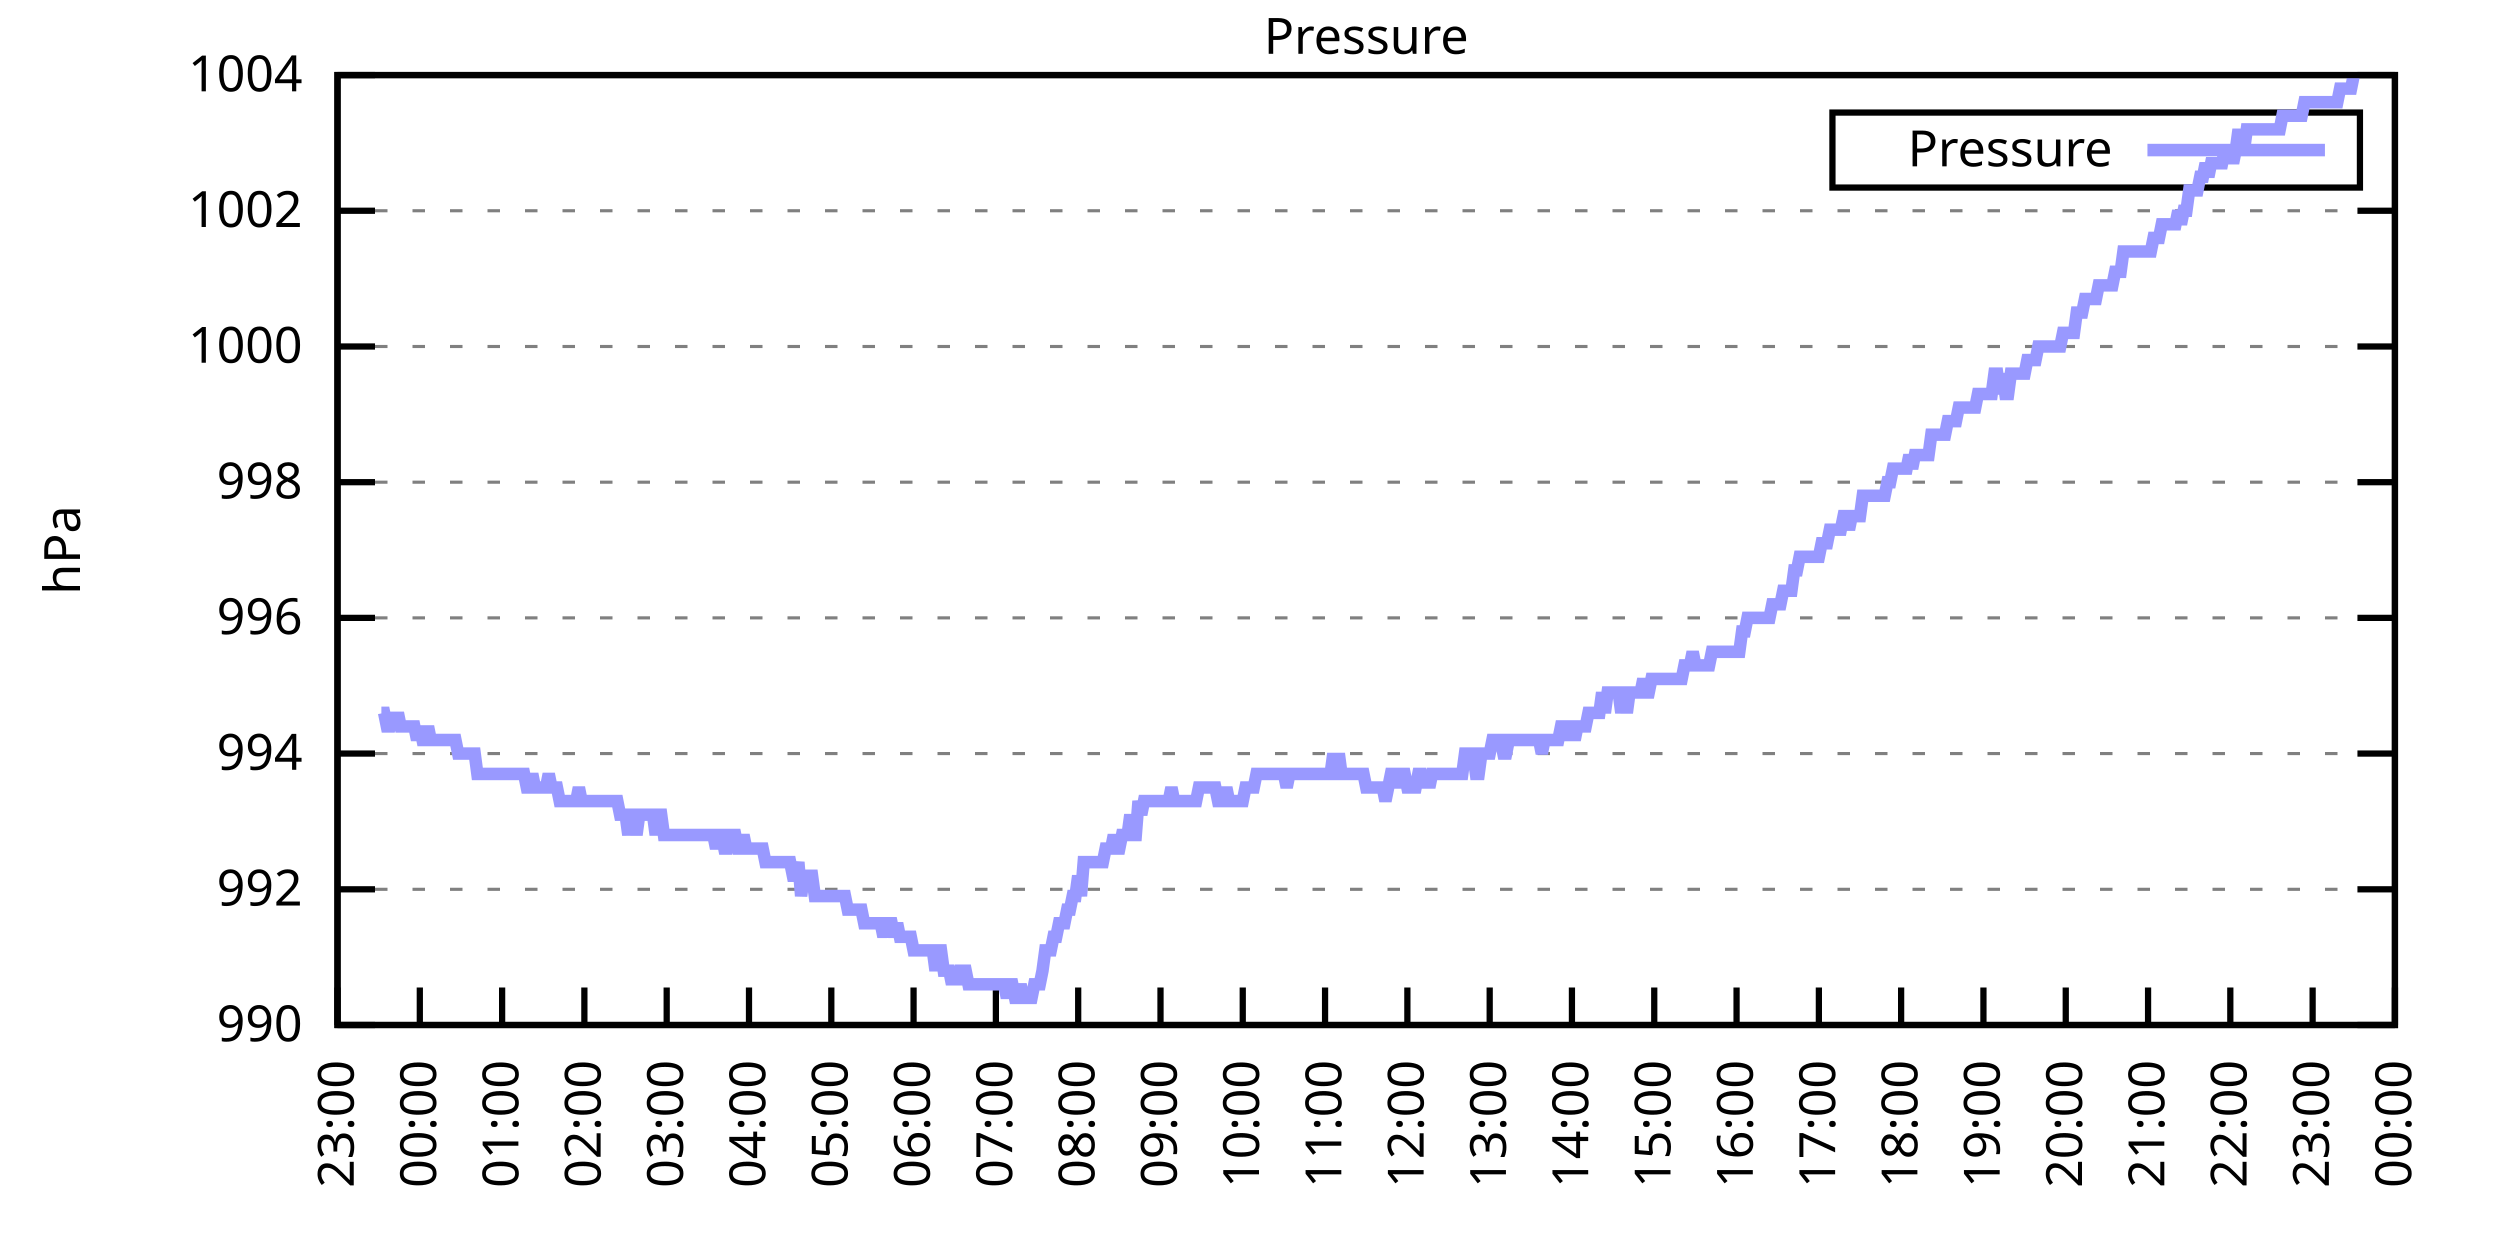
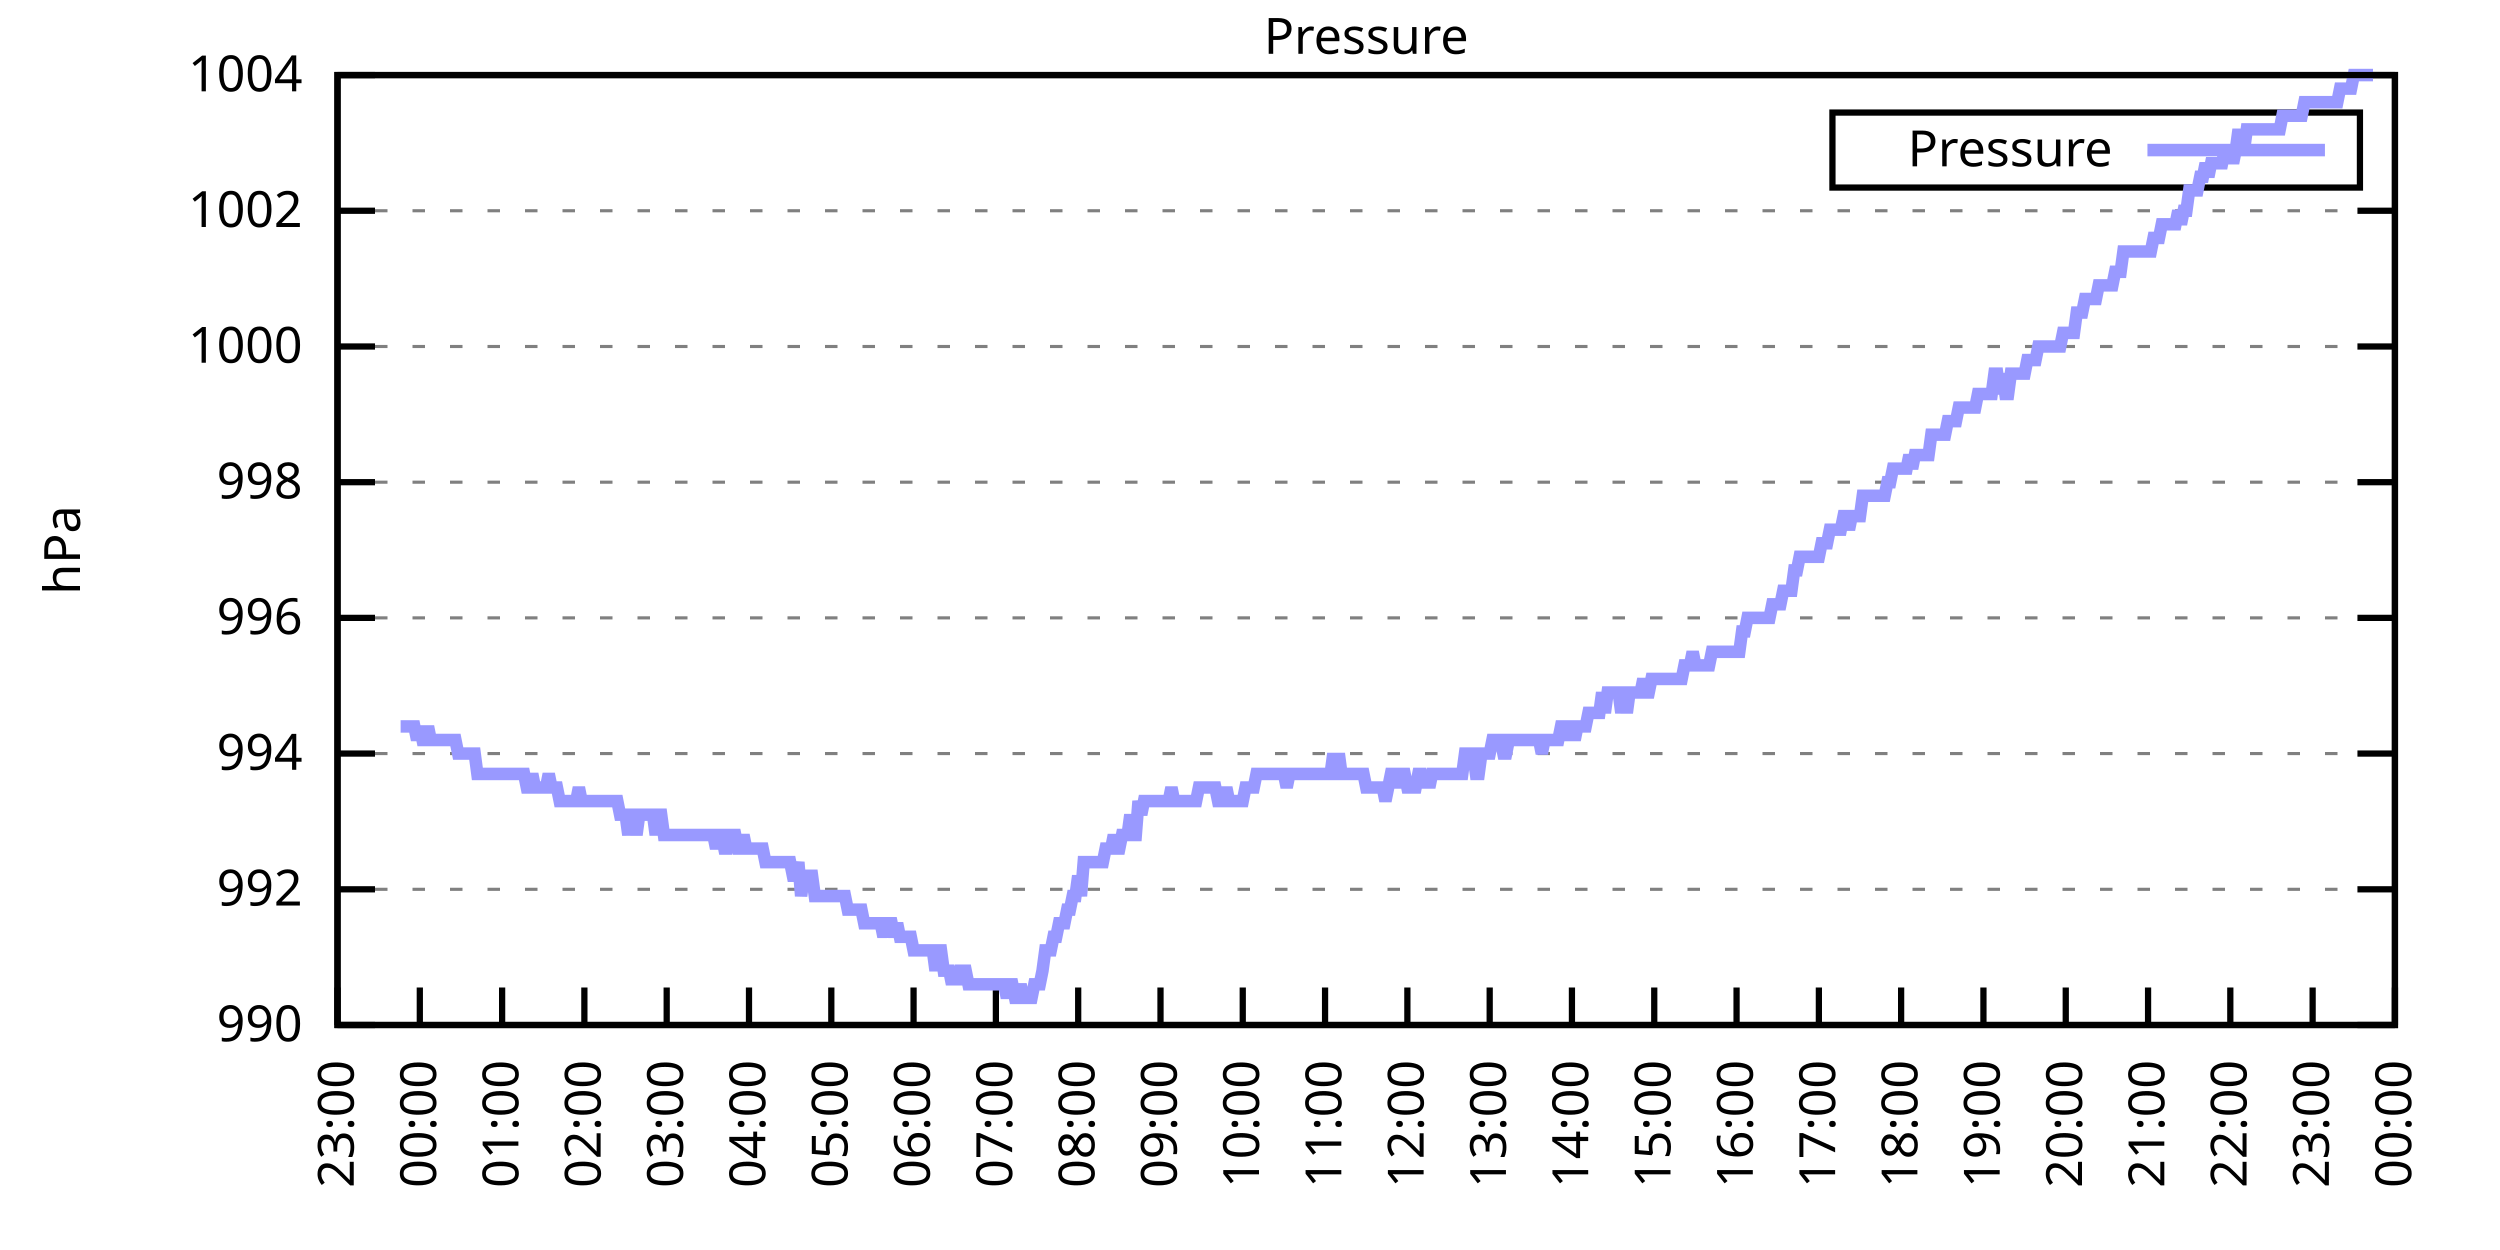
<svg xmlns="http://www.w3.org/2000/svg" xmlns:xlink="http://www.w3.org/1999/xlink" width="400" height="200" viewBox="0 0 400 200">
  <g id="gnuplot_canvas">
    <rect x="0" y="0" width="400" height="200" fill="none" />
    <defs>
      <circle id="gpDot" r="0.5" stroke-width="0.5" stroke="currentColor" />
      <path id="gpPt0" stroke-width="0.333" stroke="currentColor" d="M-1,0 h2 M0,-1 v2" />
      <path id="gpPt1" stroke-width="0.333" stroke="currentColor" d="M-1,-1 L1,1 M1,-1 L-1,1" />
      <path id="gpPt2" stroke-width="0.333" stroke="currentColor" d="M-1,0 L1,0 M0,-1 L0,1 M-1,-1 L1,1 M-1,1 L1,-1" />
      <rect id="gpPt3" stroke-width="0.333" stroke="currentColor" x="-1" y="-1" width="2" height="2" />
      <rect id="gpPt4" stroke-width="0.333" stroke="currentColor" fill="currentColor" x="-1" y="-1" width="2" height="2" />
      <circle id="gpPt5" stroke-width="0.333" stroke="currentColor" cx="0" cy="0" r="1" />
      <use xlink:href="#gpPt5" id="gpPt6" fill="currentColor" stroke="none" />
      <path id="gpPt7" stroke-width="0.333" stroke="currentColor" d="M0,-1.33 L-1.33,0.67 L1.33,0.67 z" />
      <use xlink:href="#gpPt7" id="gpPt8" fill="currentColor" stroke="none" />
      <use xlink:href="#gpPt7" id="gpPt9" stroke="currentColor" transform="rotate(180)" />
      <use xlink:href="#gpPt9" id="gpPt10" fill="currentColor" stroke="none" />
      <use xlink:href="#gpPt3" id="gpPt11" stroke="currentColor" transform="rotate(45)" />
      <use xlink:href="#gpPt11" id="gpPt12" fill="currentColor" stroke="none" />
      <path id="gpPt13" stroke-width="0.333" stroke="currentColor" d="M0,1.330 L1.265,0.411 L0.782,-1.067 L-0.782,-1.076 L-1.265,0.411 z" />
      <use xlink:href="#gpPt13" id="gpPt14" fill="currentColor" stroke="none" />
      <filter id="textbox" filterUnits="objectBoundingBox" x="0" y="0" height="1" width="1">
        <feFlood flood-color="white" flood-opacity="1" result="bgnd" />
        <feComposite in="SourceGraphic" in2="bgnd" operator="atop" />
      </filter>
      <filter id="greybox" filterUnits="objectBoundingBox" x="0" y="0" height="1" width="1">
        <feFlood flood-color="lightgrey" flood-opacity="1" result="grey" />
        <feComposite in="SourceGraphic" in2="grey" operator="atop" />
      </filter>
    </defs>
    <g fill="none" color="white" stroke="currentColor" stroke-width="1.00" stroke-linecap="butt" stroke-linejoin="miter">
</g>
    <g fill="none" color="black" stroke="currentColor" stroke-width="1.00" stroke-linecap="butt" stroke-linejoin="miter">
      <g stroke="none" shape-rendering="crispEdges">
        <polygon fill="rgb(255, 255, 255)" points="54.00,164.00 383.18,164.00 383.18,12.02 54.00,12.02 " />
      </g>
    </g>
    <g fill="none" color="black" stroke="currentColor" stroke-width="1.00" stroke-linecap="butt" stroke-linejoin="miter">
</g>
    <g fill="none" color="black" stroke="black" stroke-width="0.50" stroke-linecap="butt" stroke-linejoin="miter">
</g>
    <g fill="none" color="gray" stroke="currentColor" stroke-width="0.50" stroke-linecap="butt" stroke-linejoin="miter">
      <path stroke="gray" stroke-dasharray="2,4" class="gridline" d="M54.00,164.00 L383.19,164.00  " />
    </g>
    <g fill="none" color="gray" stroke="gray" stroke-width="1.00" stroke-linecap="butt" stroke-linejoin="miter">
</g>
    <g fill="none" color="black" stroke="currentColor" stroke-width="1.00" stroke-linecap="butt" stroke-linejoin="miter">
      <path stroke="black" d="M54.00,164.00 L60.00,164.00 M383.19,164.00 L377.19,164.00  " />
      <g transform="translate(48.40,166.60)" stroke="none" fill="black" font-family="Sans" font-size="8.00" text-anchor="end">
        <text>
          <tspan font-family="Sans"> 990</tspan>
        </text>
      </g>
    </g>
    <g fill="none" color="black" stroke="currentColor" stroke-width="1.00" stroke-linecap="butt" stroke-linejoin="miter">
</g>
    <g fill="none" color="black" stroke="black" stroke-width="0.50" stroke-linecap="butt" stroke-linejoin="miter">
</g>
    <g fill="none" color="gray" stroke="currentColor" stroke-width="0.50" stroke-linecap="butt" stroke-linejoin="miter">
      <path stroke="gray" stroke-dasharray="2,4" class="gridline" d="M54.00,142.29 L383.19,142.29  " />
    </g>
    <g fill="none" color="gray" stroke="gray" stroke-width="1.00" stroke-linecap="butt" stroke-linejoin="miter">
</g>
    <g fill="none" color="black" stroke="currentColor" stroke-width="1.00" stroke-linecap="butt" stroke-linejoin="miter">
      <path stroke="black" d="M54.00,142.29 L60.00,142.29 M383.19,142.29 L377.19,142.29  " />
      <g transform="translate(48.40,144.89)" stroke="none" fill="black" font-family="Sans" font-size="8.00" text-anchor="end">
        <text>
          <tspan font-family="Sans"> 992</tspan>
        </text>
      </g>
    </g>
    <g fill="none" color="black" stroke="currentColor" stroke-width="1.00" stroke-linecap="butt" stroke-linejoin="miter">
</g>
    <g fill="none" color="black" stroke="black" stroke-width="0.50" stroke-linecap="butt" stroke-linejoin="miter">
</g>
    <g fill="none" color="gray" stroke="currentColor" stroke-width="0.50" stroke-linecap="butt" stroke-linejoin="miter">
      <path stroke="gray" stroke-dasharray="2,4" class="gridline" d="M54.00,120.57 L383.19,120.57  " />
    </g>
    <g fill="none" color="gray" stroke="gray" stroke-width="1.00" stroke-linecap="butt" stroke-linejoin="miter">
</g>
    <g fill="none" color="black" stroke="currentColor" stroke-width="1.00" stroke-linecap="butt" stroke-linejoin="miter">
      <path stroke="black" d="M54.00,120.57 L60.00,120.57 M383.19,120.57 L377.19,120.57  " />
      <g transform="translate(48.40,123.17)" stroke="none" fill="black" font-family="Sans" font-size="8.00" text-anchor="end">
        <text>
          <tspan font-family="Sans"> 994</tspan>
        </text>
      </g>
    </g>
    <g fill="none" color="black" stroke="currentColor" stroke-width="1.00" stroke-linecap="butt" stroke-linejoin="miter">
</g>
    <g fill="none" color="black" stroke="black" stroke-width="0.50" stroke-linecap="butt" stroke-linejoin="miter">
</g>
    <g fill="none" color="gray" stroke="currentColor" stroke-width="0.50" stroke-linecap="butt" stroke-linejoin="miter">
      <path stroke="gray" stroke-dasharray="2,4" class="gridline" d="M54.00,98.86 L383.19,98.86  " />
    </g>
    <g fill="none" color="gray" stroke="gray" stroke-width="1.00" stroke-linecap="butt" stroke-linejoin="miter">
</g>
    <g fill="none" color="black" stroke="currentColor" stroke-width="1.00" stroke-linecap="butt" stroke-linejoin="miter">
      <path stroke="black" d="M54.00,98.86 L60.00,98.86 M383.19,98.86 L377.19,98.86  " />
      <g transform="translate(48.40,101.46)" stroke="none" fill="black" font-family="Sans" font-size="8.00" text-anchor="end">
        <text>
          <tspan font-family="Sans"> 996</tspan>
        </text>
      </g>
    </g>
    <g fill="none" color="black" stroke="currentColor" stroke-width="1.00" stroke-linecap="butt" stroke-linejoin="miter">
</g>
    <g fill="none" color="black" stroke="black" stroke-width="0.50" stroke-linecap="butt" stroke-linejoin="miter">
</g>
    <g fill="none" color="gray" stroke="currentColor" stroke-width="0.50" stroke-linecap="butt" stroke-linejoin="miter">
      <path stroke="gray" stroke-dasharray="2,4" class="gridline" d="M54.00,77.15 L383.19,77.15  " />
    </g>
    <g fill="none" color="gray" stroke="gray" stroke-width="1.00" stroke-linecap="butt" stroke-linejoin="miter">
</g>
    <g fill="none" color="black" stroke="currentColor" stroke-width="1.00" stroke-linecap="butt" stroke-linejoin="miter">
      <path stroke="black" d="M54.00,77.15 L60.00,77.15 M383.19,77.15 L377.19,77.15  " />
      <g transform="translate(48.40,79.75)" stroke="none" fill="black" font-family="Sans" font-size="8.00" text-anchor="end">
        <text>
          <tspan font-family="Sans"> 998</tspan>
        </text>
      </g>
    </g>
    <g fill="none" color="black" stroke="currentColor" stroke-width="1.00" stroke-linecap="butt" stroke-linejoin="miter">
</g>
    <g fill="none" color="black" stroke="black" stroke-width="0.50" stroke-linecap="butt" stroke-linejoin="miter">
</g>
    <g fill="none" color="gray" stroke="currentColor" stroke-width="0.50" stroke-linecap="butt" stroke-linejoin="miter">
      <path stroke="gray" stroke-dasharray="2,4" class="gridline" d="M54.00,55.44 L383.19,55.44  " />
    </g>
    <g fill="none" color="gray" stroke="gray" stroke-width="1.00" stroke-linecap="butt" stroke-linejoin="miter">
</g>
    <g fill="none" color="black" stroke="currentColor" stroke-width="1.00" stroke-linecap="butt" stroke-linejoin="miter">
      <path stroke="black" d="M54.00,55.44 L60.00,55.44 M383.19,55.44 L377.19,55.44  " />
      <g transform="translate(48.40,58.04)" stroke="none" fill="black" font-family="Sans" font-size="8.00" text-anchor="end">
        <text>
          <tspan font-family="Sans"> 1000</tspan>
        </text>
      </g>
    </g>
    <g fill="none" color="black" stroke="currentColor" stroke-width="1.00" stroke-linecap="butt" stroke-linejoin="miter">
</g>
    <g fill="none" color="black" stroke="black" stroke-width="0.50" stroke-linecap="butt" stroke-linejoin="miter">
</g>
    <g fill="none" color="gray" stroke="currentColor" stroke-width="0.50" stroke-linecap="butt" stroke-linejoin="miter">
      <path stroke="gray" stroke-dasharray="2,4" class="gridline" d="M54.00,33.72 L383.19,33.72  " />
    </g>
    <g fill="none" color="gray" stroke="gray" stroke-width="1.00" stroke-linecap="butt" stroke-linejoin="miter">
</g>
    <g fill="none" color="black" stroke="currentColor" stroke-width="1.00" stroke-linecap="butt" stroke-linejoin="miter">
      <path stroke="black" d="M54.00,33.72 L60.00,33.72 M383.19,33.72 L377.19,33.72  " />
      <g transform="translate(48.40,36.32)" stroke="none" fill="black" font-family="Sans" font-size="8.00" text-anchor="end">
        <text>
          <tspan font-family="Sans"> 1002</tspan>
        </text>
      </g>
    </g>
    <g fill="none" color="black" stroke="currentColor" stroke-width="1.00" stroke-linecap="butt" stroke-linejoin="miter">
</g>
    <g fill="none" color="black" stroke="black" stroke-width="0.50" stroke-linecap="butt" stroke-linejoin="miter">
</g>
    <g fill="none" color="gray" stroke="currentColor" stroke-width="0.50" stroke-linecap="butt" stroke-linejoin="miter">
      <path stroke="gray" stroke-dasharray="2,4" class="gridline" d="M54.00,12.01 L383.19,12.01  " />
    </g>
    <g fill="none" color="gray" stroke="gray" stroke-width="1.00" stroke-linecap="butt" stroke-linejoin="miter">
</g>
    <g fill="none" color="black" stroke="currentColor" stroke-width="1.00" stroke-linecap="butt" stroke-linejoin="miter">
      <path stroke="black" d="M54.00,12.01 L60.00,12.01 M383.19,12.01 L377.19,12.01  " />
      <g transform="translate(48.40,14.61)" stroke="none" fill="black" font-family="Sans" font-size="8.00" text-anchor="end">
        <text>
          <tspan font-family="Sans"> 1004</tspan>
        </text>
      </g>
    </g>
    <g fill="none" color="black" stroke="currentColor" stroke-width="1.00" stroke-linecap="butt" stroke-linejoin="miter">
      <path stroke="black" d="M54.00,164.00 L54.00,158.00  " />
      <g transform="translate(56.60,169.60) rotate(270.00)" stroke="none" fill="black" font-family="Sans" font-size="8.00" text-anchor="end">
        <text>
          <tspan font-family="Sans">23:00</tspan>
        </text>
      </g>
    </g>
    <g fill="none" color="black" stroke="currentColor" stroke-width="1.00" stroke-linecap="butt" stroke-linejoin="miter">
      <path stroke="black" d="M67.17,164.00 L67.17,158.00  " />
      <g transform="translate(69.77,169.60) rotate(270.00)" stroke="none" fill="black" font-family="Sans" font-size="8.00" text-anchor="end">
        <text>
          <tspan font-family="Sans">00:00</tspan>
        </text>
      </g>
    </g>
    <g fill="none" color="black" stroke="currentColor" stroke-width="1.00" stroke-linecap="butt" stroke-linejoin="miter">
      <path stroke="black" d="M80.34,164.00 L80.34,158.00  " />
      <g transform="translate(82.94,169.60) rotate(270.00)" stroke="none" fill="black" font-family="Sans" font-size="8.00" text-anchor="end">
        <text>
          <tspan font-family="Sans">01:00</tspan>
        </text>
      </g>
    </g>
    <g fill="none" color="black" stroke="currentColor" stroke-width="1.00" stroke-linecap="butt" stroke-linejoin="miter">
      <path stroke="black" d="M93.50,164.00 L93.50,158.00  " />
      <g transform="translate(96.10,169.60) rotate(270.00)" stroke="none" fill="black" font-family="Sans" font-size="8.00" text-anchor="end">
        <text>
          <tspan font-family="Sans">02:00</tspan>
        </text>
      </g>
    </g>
    <g fill="none" color="black" stroke="currentColor" stroke-width="1.00" stroke-linecap="butt" stroke-linejoin="miter">
      <path stroke="black" d="M106.67,164.00 L106.67,158.00  " />
      <g transform="translate(109.27,169.60) rotate(270.00)" stroke="none" fill="black" font-family="Sans" font-size="8.00" text-anchor="end">
        <text>
          <tspan font-family="Sans">03:00</tspan>
        </text>
      </g>
    </g>
    <g fill="none" color="black" stroke="currentColor" stroke-width="1.00" stroke-linecap="butt" stroke-linejoin="miter">
      <path stroke="black" d="M119.84,164.00 L119.84,158.00  " />
      <g transform="translate(122.44,169.60) rotate(270.00)" stroke="none" fill="black" font-family="Sans" font-size="8.00" text-anchor="end">
        <text>
          <tspan font-family="Sans">04:00</tspan>
        </text>
      </g>
    </g>
    <g fill="none" color="black" stroke="currentColor" stroke-width="1.00" stroke-linecap="butt" stroke-linejoin="miter">
      <path stroke="black" d="M133.01,164.00 L133.01,158.00  " />
      <g transform="translate(135.61,169.60) rotate(270.00)" stroke="none" fill="black" font-family="Sans" font-size="8.00" text-anchor="end">
        <text>
          <tspan font-family="Sans">05:00</tspan>
        </text>
      </g>
    </g>
    <g fill="none" color="black" stroke="currentColor" stroke-width="1.00" stroke-linecap="butt" stroke-linejoin="miter">
      <path stroke="black" d="M146.17,164.00 L146.17,158.00  " />
      <g transform="translate(148.77,169.60) rotate(270.00)" stroke="none" fill="black" font-family="Sans" font-size="8.00" text-anchor="end">
        <text>
          <tspan font-family="Sans">06:00</tspan>
        </text>
      </g>
    </g>
    <g fill="none" color="black" stroke="currentColor" stroke-width="1.00" stroke-linecap="butt" stroke-linejoin="miter">
      <path stroke="black" d="M159.34,164.00 L159.34,158.00  " />
      <g transform="translate(161.94,169.60) rotate(270.00)" stroke="none" fill="black" font-family="Sans" font-size="8.00" text-anchor="end">
        <text>
          <tspan font-family="Sans">07:00</tspan>
        </text>
      </g>
    </g>
    <g fill="none" color="black" stroke="currentColor" stroke-width="1.00" stroke-linecap="butt" stroke-linejoin="miter">
      <path stroke="black" d="M172.51,164.00 L172.51,158.00  " />
      <g transform="translate(175.11,169.60) rotate(270.00)" stroke="none" fill="black" font-family="Sans" font-size="8.00" text-anchor="end">
        <text>
          <tspan font-family="Sans">08:00</tspan>
        </text>
      </g>
    </g>
    <g fill="none" color="black" stroke="currentColor" stroke-width="1.00" stroke-linecap="butt" stroke-linejoin="miter">
      <path stroke="black" d="M185.68,164.00 L185.68,158.00  " />
      <g transform="translate(188.28,169.60) rotate(270.00)" stroke="none" fill="black" font-family="Sans" font-size="8.00" text-anchor="end">
        <text>
          <tspan font-family="Sans">09:00</tspan>
        </text>
      </g>
    </g>
    <g fill="none" color="black" stroke="currentColor" stroke-width="1.00" stroke-linecap="butt" stroke-linejoin="miter">
      <path stroke="black" d="M198.84,164.00 L198.84,158.00  " />
      <g transform="translate(201.44,169.60) rotate(270.00)" stroke="none" fill="black" font-family="Sans" font-size="8.00" text-anchor="end">
        <text>
          <tspan font-family="Sans">10:00</tspan>
        </text>
      </g>
    </g>
    <g fill="none" color="black" stroke="currentColor" stroke-width="1.00" stroke-linecap="butt" stroke-linejoin="miter">
      <path stroke="black" d="M212.01,164.00 L212.01,158.00  " />
      <g transform="translate(214.61,169.60) rotate(270.00)" stroke="none" fill="black" font-family="Sans" font-size="8.00" text-anchor="end">
        <text>
          <tspan font-family="Sans">11:00</tspan>
        </text>
      </g>
    </g>
    <g fill="none" color="black" stroke="currentColor" stroke-width="1.00" stroke-linecap="butt" stroke-linejoin="miter">
      <path stroke="black" d="M225.18,164.00 L225.18,158.00  " />
      <g transform="translate(227.78,169.60) rotate(270.00)" stroke="none" fill="black" font-family="Sans" font-size="8.00" text-anchor="end">
        <text>
          <tspan font-family="Sans">12:00</tspan>
        </text>
      </g>
    </g>
    <g fill="none" color="black" stroke="currentColor" stroke-width="1.00" stroke-linecap="butt" stroke-linejoin="miter">
      <path stroke="black" d="M238.35,164.00 L238.35,158.00  " />
      <g transform="translate(240.95,169.60) rotate(270.00)" stroke="none" fill="black" font-family="Sans" font-size="8.00" text-anchor="end">
        <text>
          <tspan font-family="Sans">13:00</tspan>
        </text>
      </g>
    </g>
    <g fill="none" color="black" stroke="currentColor" stroke-width="1.00" stroke-linecap="butt" stroke-linejoin="miter">
      <path stroke="black" d="M251.51,164.00 L251.51,158.00  " />
      <g transform="translate(254.11,169.60) rotate(270.00)" stroke="none" fill="black" font-family="Sans" font-size="8.00" text-anchor="end">
        <text>
          <tspan font-family="Sans">14:00</tspan>
        </text>
      </g>
    </g>
    <g fill="none" color="black" stroke="currentColor" stroke-width="1.00" stroke-linecap="butt" stroke-linejoin="miter">
      <path stroke="black" d="M264.68,164.00 L264.68,158.00  " />
      <g transform="translate(267.28,169.60) rotate(270.00)" stroke="none" fill="black" font-family="Sans" font-size="8.00" text-anchor="end">
        <text>
          <tspan font-family="Sans">15:00</tspan>
        </text>
      </g>
    </g>
    <g fill="none" color="black" stroke="currentColor" stroke-width="1.00" stroke-linecap="butt" stroke-linejoin="miter">
      <path stroke="black" d="M277.85,164.00 L277.85,158.00  " />
      <g transform="translate(280.45,169.60) rotate(270.00)" stroke="none" fill="black" font-family="Sans" font-size="8.00" text-anchor="end">
        <text>
          <tspan font-family="Sans">16:00</tspan>
        </text>
      </g>
    </g>
    <g fill="none" color="black" stroke="currentColor" stroke-width="1.00" stroke-linecap="butt" stroke-linejoin="miter">
      <path stroke="black" d="M291.02,164.00 L291.02,158.00  " />
      <g transform="translate(293.62,169.60) rotate(270.00)" stroke="none" fill="black" font-family="Sans" font-size="8.00" text-anchor="end">
        <text>
          <tspan font-family="Sans">17:00</tspan>
        </text>
      </g>
    </g>
    <g fill="none" color="black" stroke="currentColor" stroke-width="1.00" stroke-linecap="butt" stroke-linejoin="miter">
      <path stroke="black" d="M304.18,164.00 L304.18,158.00  " />
      <g transform="translate(306.78,169.60) rotate(270.00)" stroke="none" fill="black" font-family="Sans" font-size="8.00" text-anchor="end">
        <text>
          <tspan font-family="Sans">18:00</tspan>
        </text>
      </g>
    </g>
    <g fill="none" color="black" stroke="currentColor" stroke-width="1.00" stroke-linecap="butt" stroke-linejoin="miter">
      <path stroke="black" d="M317.35,164.00 L317.35,158.00  " />
      <g transform="translate(319.95,169.60) rotate(270.00)" stroke="none" fill="black" font-family="Sans" font-size="8.00" text-anchor="end">
        <text>
          <tspan font-family="Sans">19:00</tspan>
        </text>
      </g>
    </g>
    <g fill="none" color="black" stroke="currentColor" stroke-width="1.00" stroke-linecap="butt" stroke-linejoin="miter">
      <path stroke="black" d="M330.52,164.00 L330.52,158.00  " />
      <g transform="translate(333.12,169.60) rotate(270.00)" stroke="none" fill="black" font-family="Sans" font-size="8.00" text-anchor="end">
        <text>
          <tspan font-family="Sans">20:00</tspan>
        </text>
      </g>
    </g>
    <g fill="none" color="black" stroke="currentColor" stroke-width="1.00" stroke-linecap="butt" stroke-linejoin="miter">
      <path stroke="black" d="M343.69,164.00 L343.69,158.00  " />
      <g transform="translate(346.29,169.60) rotate(270.00)" stroke="none" fill="black" font-family="Sans" font-size="8.00" text-anchor="end">
        <text>
          <tspan font-family="Sans">21:00</tspan>
        </text>
      </g>
    </g>
    <g fill="none" color="black" stroke="currentColor" stroke-width="1.00" stroke-linecap="butt" stroke-linejoin="miter">
      <path stroke="black" d="M356.85,164.00 L356.85,158.00  " />
      <g transform="translate(359.45,169.60) rotate(270.00)" stroke="none" fill="black" font-family="Sans" font-size="8.00" text-anchor="end">
        <text>
          <tspan font-family="Sans">22:00</tspan>
        </text>
      </g>
    </g>
    <g fill="none" color="black" stroke="currentColor" stroke-width="1.00" stroke-linecap="butt" stroke-linejoin="miter">
      <path stroke="black" d="M370.02,164.00 L370.02,158.00  " />
      <g transform="translate(372.62,169.60) rotate(270.00)" stroke="none" fill="black" font-family="Sans" font-size="8.00" text-anchor="end">
        <text>
          <tspan font-family="Sans">23:00</tspan>
        </text>
      </g>
    </g>
    <g fill="none" color="black" stroke="currentColor" stroke-width="1.00" stroke-linecap="butt" stroke-linejoin="miter">
      <path stroke="black" d="M383.19,164.00 L383.19,158.00  " />
      <g transform="translate(385.79,169.60) rotate(270.00)" stroke="none" fill="black" font-family="Sans" font-size="8.00" text-anchor="end">
        <text>
          <tspan font-family="Sans">00:00</tspan>
        </text>
      </g>
    </g>
    <g fill="none" color="black" stroke="currentColor" stroke-width="1.00" stroke-linecap="butt" stroke-linejoin="miter">
</g>
    <g fill="none" color="black" stroke="currentColor" stroke-width="1.00" stroke-linecap="butt" stroke-linejoin="miter">
      <path stroke="black" d="M54.00,12.01 L54.00,164.00 L383.19,164.00 L383.19,12.01 L54.00,12.01 Z  " />
    </g>
    <g fill="none" color="black" stroke="currentColor" stroke-width="1.00" stroke-linecap="butt" stroke-linejoin="miter">
</g>
    <g fill="none" color="black" stroke="currentColor" stroke-width="1.00" stroke-linecap="butt" stroke-linejoin="miter">
      <path stroke="black" d="M293.19,30.01 L293.19,18.01 L377.59,18.01 L377.59,30.01 L293.19,30.01 Z  " />
    </g>
    <g id="Pressure_plot_1">
      <g fill="none" color="white" stroke="black" stroke-width="2.00" stroke-linecap="butt" stroke-linejoin="miter">
</g>
      <g fill="none" color="black" stroke="currentColor" stroke-width="2.00" stroke-linecap="butt" stroke-linejoin="miter">
        <g transform="translate(337.99,26.61)" stroke="none" fill="black" font-family="Sans" font-size="8.00" text-anchor="end">
          <text>
            <tspan font-family="Sans">Pressure</tspan>
          </text>
        </g>
      </g>
      <g fill="none" color="black" stroke="currentColor" stroke-width="2.00" stroke-linecap="butt" stroke-linejoin="miter">
-         <path stroke="rgb(153, 153, 255)" d="M343.59,24.01 L371.99,24.01 M61.02,114.06 L61.46,114.06 L61.90,116.23 L62.34,116.23 L62.78,114.06 L63.22,116.23   L63.66,114.06 L64.10,116.23 L64.53,116.23 L64.97,116.23 L65.41,116.23 L65.85,116.23 L66.29,116.23 L66.73,118.40   L67.17,116.23 L67.61,118.40 L68.05,118.40 L68.48,116.23 L68.92,118.40 L69.36,118.40 L69.80,118.40 L70.24,118.40   L70.68,118.40 L71.12,118.40 L71.56,118.40 L72.00,118.40 L72.43,118.40 L72.87,118.40 L73.31,120.57 L73.75,120.57   L74.19,120.57 L74.63,120.57 L75.07,120.57 L75.51,120.57 L75.95,120.57 L76.38,123.83 L76.82,123.83 L77.26,123.83   L77.70,123.83 L78.14,123.83 L78.58,123.83 L79.02,123.83 L79.46,123.83 L79.90,123.83 L80.34,123.83 L80.77,123.83   L81.21,123.83 L81.65,123.83 L82.09,123.83 L82.53,123.83 L82.97,123.83 L83.41,123.83 L83.85,123.83 L84.29,126.00   L84.72,126.00 L85.16,123.83 L85.60,126.00 L86.04,126.00 L86.48,126.00 L86.92,126.00 L87.36,126.00 L87.80,123.83   L88.24,126.00 L88.67,126.00 L89.11,126.00 L89.55,128.17 L89.99,128.17 L90.43,128.17 L90.87,128.17 L91.31,128.17   L91.75,128.17 L92.19,128.17 L92.62,126.00 L93.06,128.17 L93.50,128.17 L93.94,128.17 L94.38,128.17 L94.82,128.17   L95.26,128.17 L95.70,128.17 L96.14,128.17 L96.58,128.17 L97.01,128.17 L97.45,128.17 L97.89,128.17 L98.33,128.17   L98.77,128.17 L99.21,130.35 L99.65,130.35 L100.09,130.35 L100.53,133.60 L100.96,130.35 L101.40,130.35 L101.84,133.60   L102.28,130.35 L102.72,130.35 L103.16,130.35 L103.60,130.35 L104.04,130.35 L104.48,130.35 L104.91,133.60 L105.35,130.35   L105.79,130.35 L106.23,133.60 L106.67,133.60 L107.11,133.60 L107.55,133.60 L107.99,133.60 L108.43,133.60 L108.87,133.60   L109.30,133.60 L109.74,133.60 L110.18,133.60 L110.62,133.60 L111.06,133.60 L111.50,133.60 L111.94,133.60 L112.38,133.60   L112.82,133.60 L113.25,133.60 L113.69,133.60 L114.13,133.60 L114.57,135.77 L115.01,133.60 L115.45,133.60 L115.89,135.77   L116.33,135.77 L116.77,133.60 L117.20,133.60 L117.64,133.60 L118.08,135.77 L118.52,135.77 L118.96,133.60 L119.40,135.77   L119.84,135.77 L120.28,135.77 L120.72,135.77 L121.15,135.77 L121.59,135.77 L122.03,135.77 L122.47,137.94 L122.91,137.94   L123.35,137.94 L123.79,137.94 L124.23,137.94 L124.67,137.94 L125.11,137.94 L125.54,137.94 L125.98,137.94 L126.42,137.94   L126.86,140.12 L127.30,140.12 L127.74,137.94 L128.18,143.37 L128.62,140.12 L129.06,140.12 L129.49,140.12 L129.93,140.12   L130.37,143.37 L130.81,143.37 L131.25,143.37 L131.69,143.37 L132.13,143.37 L132.57,143.37 L133.01,143.37 L133.44,143.37   L133.88,143.37 L134.32,143.37 L134.76,143.37 L135.20,143.37 L135.64,145.54 L136.08,145.54 L136.52,145.54 L136.96,145.54   L137.39,145.54 L137.83,145.54 L138.27,147.72 L138.71,147.72 L139.15,147.72 L139.59,147.72 L140.03,147.72 L140.47,147.72   L140.91,147.72 L141.35,149.89 L141.78,147.72 L142.22,147.72 L142.66,147.72 L143.10,149.89 L143.54,147.72 L143.98,149.89   L144.42,149.89 L144.86,149.89 L145.30,149.89 L145.73,149.89 L146.17,152.06 L146.61,152.06 L147.05,152.06 L147.49,152.06   L147.93,152.06 L148.37,152.06 L148.81,152.06 L149.25,152.06 L149.68,155.31 L150.12,152.06 L150.56,152.06 L151.00,155.31   L151.44,155.31 L151.88,155.31 L152.32,157.49 L152.76,155.31 L153.20,157.49 L153.63,155.31 L154.07,155.31 L154.51,155.31   L154.95,157.49 L155.39,157.49 L155.83,157.49 L156.27,157.49 L156.71,157.49 L157.15,157.49 L157.59,157.49 L158.02,157.49   L158.46,157.49 L158.90,157.49 L159.34,157.49 L159.78,157.49 L160.22,157.49 L160.66,157.49 L161.10,159.66 L161.54,157.49   L161.97,157.49 L162.41,159.66 L162.85,159.66 L163.29,157.49 L163.73,159.66 L164.17,159.66 L164.61,159.66 L165.05,159.66   L165.49,157.49 L165.92,157.49 L166.36,157.49 L166.80,155.31 L167.24,152.06 L167.68,152.06 L168.12,152.06 L168.56,149.89   L169.00,149.89 L169.44,147.72 L169.87,147.72 L170.31,147.72 L170.75,145.54 L171.19,145.54 L171.63,143.37 L172.07,143.37   L172.51,140.12 L172.95,143.37 L173.39,137.94 L173.83,137.94 L174.26,137.94 L174.70,137.94 L175.14,137.94 L175.58,137.94   L176.02,137.94 L176.46,137.94 L176.90,135.77 L177.34,135.77 L177.78,135.77 L178.21,133.60 L178.65,135.77 L179.09,135.77   L179.53,133.60 L179.97,133.60 L180.41,133.60 L180.85,130.35 L181.29,133.60 L181.73,133.60 L182.16,128.17 L182.60,130.35   L183.04,128.17 L183.48,128.17 L183.92,128.17 L184.36,128.17 L184.80,128.17 L185.24,128.17 L185.68,128.17 L186.11,128.17   L186.55,128.17 L186.99,128.17 L187.43,126.00 L187.87,128.17 L188.31,128.17 L188.75,128.17 L189.19,128.17 L189.63,128.17   L190.07,128.17 L190.50,128.17 L190.94,128.17 L191.38,128.17 L191.82,126.00 L192.26,126.00 L192.70,126.00 L193.14,126.00   L193.58,126.00 L194.02,126.00 L194.45,126.00 L194.89,128.17 L195.33,128.17 L195.77,128.17 L196.21,126.00 L196.65,128.17   L197.09,128.17 L197.53,128.17 L197.97,128.17 L198.40,128.17 L198.84,128.17 L199.28,126.00 L199.72,126.00 L200.16,126.00   L200.60,126.00 L201.04,123.83 L201.48,123.83 L201.92,123.83 L202.35,123.83 L202.79,123.83 L203.23,123.83 L203.67,123.83   L204.11,123.83 L204.55,123.83 L204.99,123.83 L205.43,123.83 L205.87,126.00 L206.31,123.83 L206.74,123.83 L207.18,123.83   L207.62,123.83 L208.06,123.83 L208.50,123.83 L208.94,123.83 L209.38,123.83 L209.82,123.83 L210.26,123.83 L210.69,123.83   L211.13,123.83 L211.57,123.83 L212.01,123.83 L212.45,123.83 L212.89,123.83 L213.33,120.57 L213.77,123.83 L214.21,120.57   L214.64,123.83 L215.08,123.83 L215.52,123.83 L215.96,123.83 L216.40,123.83 L216.84,123.83 L217.28,123.83 L217.72,123.83   L218.16,123.83 L218.60,126.00 L219.03,126.00 L219.47,126.00 L219.91,126.00 L220.35,126.00 L220.79,126.00 L221.23,126.00   L221.67,128.17 L222.11,126.00 L222.55,123.83 L222.98,123.83 L223.42,126.00 L223.86,123.83 L224.30,123.83 L224.74,123.83   L225.18,126.00 L225.62,126.00 L226.06,126.00 L226.50,126.00 L226.93,123.83 L227.37,123.83 L227.81,126.00 L228.25,123.83   L228.69,126.00 L229.13,123.83 L229.57,123.83 L230.01,123.83 L230.45,123.83 L230.88,123.83 L231.32,123.83 L231.76,123.83   L232.20,123.83 L232.64,123.83 L233.08,123.83 L233.52,123.83 L233.96,123.83 L234.40,120.57 L234.84,120.57 L235.27,120.57   L235.71,120.57 L236.15,123.83 L236.59,123.83 L237.03,120.57 L237.47,120.57 L237.91,120.57 L238.35,120.57 L238.79,118.40   L239.22,118.40 L239.66,118.40 L240.10,118.40 L240.54,120.57 L240.98,120.57 L241.42,118.40 L241.86,118.40 L242.30,118.40   L242.74,118.40 L243.17,118.40 L243.61,118.40 L244.05,118.40 L244.49,118.40 L244.93,118.40 L245.37,118.40 L245.81,118.40   L246.25,118.40 L246.69,120.57 L247.12,118.40 L247.56,118.40 L248.00,118.40 L248.44,118.40 L248.88,118.40 L249.32,118.40   L249.76,116.23 L250.20,116.23 L250.64,118.40 L251.08,116.23 L251.51,116.23 L251.95,118.40 L252.39,116.23 L252.83,116.23   L253.27,116.23 L253.71,116.23 L254.15,114.06 L254.59,114.06 L255.03,114.06 L255.46,114.06 L255.90,114.06 L256.34,110.80   L256.78,114.06 L257.22,110.80 L257.66,110.80 L258.10,110.80 L258.54,110.80 L258.98,110.80 L259.41,114.06 L259.85,110.80   L260.29,114.06 L260.73,110.80 L261.17,110.80 L261.61,110.80 L262.05,110.80 L262.49,110.80 L262.93,108.63 L263.36,110.80   L263.80,110.80 L264.24,108.63 L264.68,108.63 L265.12,108.63 L265.56,108.63 L266.00,108.63 L266.44,108.63 L266.88,108.63   L267.32,108.63 L267.75,108.63 L268.19,108.63 L268.63,108.63 L269.07,108.63 L269.51,106.46 L269.95,106.46 L270.39,106.46   L270.83,104.29 L271.27,106.46 L271.70,106.46 L272.14,106.46 L272.58,106.46 L273.02,106.46 L273.46,106.46 L273.90,104.29   L274.34,104.29 L274.78,104.29 L275.22,104.29 L275.65,104.29 L276.09,104.29 L276.53,104.29 L276.97,104.29 L277.41,104.29   L277.85,104.29 L278.29,104.29 L278.73,101.03 L279.17,101.03 L279.60,98.86 L280.04,98.86 L280.48,98.86 L280.92,98.86   L281.36,98.86 L281.80,98.86 L282.24,98.86 L282.68,98.86 L283.12,98.86 L283.56,96.69 L283.99,96.69 L284.43,96.69   L284.87,96.69 L285.31,94.52 L285.75,94.52 L286.19,94.52 L286.63,94.52 L287.07,91.26 L287.51,91.26 L287.94,89.09   L288.38,89.09 L288.82,89.09 L289.26,89.09 L289.70,89.09 L290.14,89.09 L290.58,89.09 L291.02,89.09 L291.46,86.92   L291.89,86.92 L292.33,86.92 L292.77,84.75 L293.21,84.75 L293.65,84.75 L294.09,84.75 L294.53,84.75 L294.97,82.58   L295.41,82.58 L295.84,84.75 L296.28,82.58 L296.72,82.58 L297.16,82.58 L297.60,82.58 L298.04,79.32 L298.48,79.32   L298.92,79.32 L299.36,79.32 L299.80,79.32 L300.23,79.32 L300.67,79.32 L301.11,79.32 L301.55,79.32 L301.99,77.15   L302.43,77.15 L302.87,74.98 L303.31,74.98 L303.75,74.98 L304.18,74.98 L304.62,74.98 L305.06,74.98 L305.50,72.81   L305.94,74.98 L306.38,72.81 L306.82,72.81 L307.26,72.81 L307.70,72.81 L308.13,72.81 L308.57,72.81 L309.01,69.55   L309.45,69.55 L309.89,69.55 L310.33,69.55 L310.77,69.55 L311.21,69.55 L311.65,67.38 L312.08,67.38 L312.52,67.38   L312.96,67.38 L313.40,65.21 L313.84,65.21 L314.28,65.21 L314.72,65.21 L315.16,65.21 L315.60,65.21 L316.04,65.21   L316.47,63.04 L316.91,63.04 L317.35,63.04 L317.79,63.04 L318.23,63.04 L318.67,63.04 L319.11,59.78 L319.55,59.78   L319.99,63.04 L320.42,59.78 L320.86,63.04 L321.30,63.04 L321.74,59.78 L322.18,59.78 L322.62,59.78 L323.06,59.78   L323.50,59.78 L323.94,59.78 L324.37,57.61 L324.81,57.61 L325.25,57.61 L325.69,57.61 L326.13,55.44 L326.57,55.44   L327.01,55.44 L327.45,55.44 L327.89,55.44 L328.33,55.44 L328.76,55.44 L329.20,55.44 L329.64,55.44 L330.08,53.26   L330.52,53.26 L330.96,53.26 L331.40,53.26 L331.84,53.26 L332.28,50.01 L332.71,50.01 L333.15,50.01 L333.59,47.84   L334.03,47.84 L334.47,47.84 L334.91,47.84 L335.35,47.84 L335.79,45.66 L336.23,45.66 L336.66,45.66 L337.10,45.66   L337.54,45.66 L337.98,45.66 L338.42,43.49 L338.86,43.49 L339.30,43.49 L339.74,40.24 L340.18,40.24 L340.61,40.24   L341.05,40.24 L341.49,40.24 L341.93,40.24 L342.37,40.24 L342.81,40.24 L343.25,40.24 L343.69,40.24 L344.13,40.24   L344.57,38.07 L345.00,38.07 L345.44,38.07 L345.88,35.89 L346.32,35.89 L346.76,35.89 L347.20,35.89 L347.64,35.89   L348.08,35.89 L348.52,33.72 L348.95,35.89 L349.39,33.72 L349.83,33.72 L350.27,30.47 L350.71,30.47 L351.15,30.47   L351.59,30.47 L352.03,28.29 L352.47,28.29 L352.90,26.12 L353.34,28.29 L353.78,26.12 L354.22,26.12 L354.66,26.12   L355.10,26.12 L355.54,26.12 L355.98,23.95 L356.42,26.12 L356.85,23.95 L357.29,26.12 L357.73,23.95 L358.17,20.70   L358.61,23.95 L359.05,23.95 L359.49,20.70 L359.93,20.70 L360.37,20.70 L360.81,20.70 L361.24,20.70 L361.68,20.70   L362.12,20.70 L362.56,20.70 L363.00,20.70 L363.44,20.70 L363.88,20.70 L364.32,20.70 L364.76,20.70 L365.19,18.52   L365.63,18.52 L366.07,18.52 L366.51,18.52 L366.95,18.52 L367.39,18.52 L367.83,18.52 L368.27,18.52 L368.71,16.35   L369.14,16.35 L369.58,16.35 L370.02,16.35 L370.46,16.35 L370.90,16.35 L371.34,16.35 L371.78,16.35 L372.22,16.35   L372.66,16.35 L373.09,16.35 L373.53,16.35 L373.97,16.35 L374.41,14.18 L374.85,14.18 L375.29,14.18 L375.73,14.18   L376.17,14.18 L376.61,12.01  " />
+         <path stroke="rgb(153, 153, 255)" d="M343.59,24.01 L371.99,24.01 M64.10,116.23 L64.53,116.23 L64.97,116.23 L65.41,116.23 L65.85,116.23 L66.29,116.23   L66.73,118.40 L67.17,116.23 L67.61,118.40 L68.05,118.40 L68.48,116.23 L68.92,118.40 L69.36,118.40 L69.80,118.40   L70.24,118.40 L70.68,118.40 L71.12,118.40 L71.56,118.40 L72.00,118.40 L72.43,118.40 L72.87,118.40 L73.31,120.57   L73.75,120.57 L74.19,120.57 L74.63,120.57 L75.07,120.57 L75.51,120.57 L75.95,120.57 L76.38,123.83 L76.82,123.83   L77.26,123.83 L77.70,123.83 L78.14,123.83 L78.58,123.83 L79.02,123.83 L79.46,123.83 L79.90,123.83 L80.34,123.83   L80.77,123.83 L81.21,123.83 L81.65,123.83 L82.09,123.83 L82.53,123.83 L82.97,123.83 L83.41,123.83 L83.85,123.83   L84.29,126.00 L84.72,126.00 L85.16,123.83 L85.60,126.00 L86.04,126.00 L86.48,126.00 L86.92,126.00 L87.36,126.00   L87.80,123.83 L88.24,126.00 L88.67,126.00 L89.11,126.00 L89.55,128.17 L89.99,128.17 L90.43,128.17 L90.87,128.17   L91.31,128.17 L91.75,128.17 L92.19,128.17 L92.62,126.00 L93.06,128.17 L93.50,128.17 L93.94,128.17 L94.38,128.17   L94.82,128.17 L95.26,128.17 L95.70,128.17 L96.14,128.17 L96.58,128.17 L97.01,128.17 L97.45,128.17 L97.89,128.17   L98.33,128.17 L98.77,128.17 L99.21,130.35 L99.65,130.35 L100.09,130.35 L100.53,133.60 L100.96,130.35 L101.40,130.35   L101.84,133.60 L102.28,130.35 L102.72,130.35 L103.16,130.35 L103.60,130.35 L104.04,130.35 L104.48,130.35 L104.91,133.60   L105.35,130.35 L105.79,130.35 L106.23,133.60 L106.67,133.60 L107.11,133.60 L107.55,133.60 L107.99,133.60 L108.43,133.60   L108.87,133.60 L109.30,133.60 L109.74,133.60 L110.18,133.60 L110.62,133.60 L111.06,133.60 L111.50,133.60 L111.94,133.60   L112.38,133.60 L112.82,133.60 L113.25,133.60 L113.69,133.60 L114.13,133.60 L114.57,135.77 L115.01,133.60 L115.45,133.60   L115.89,135.77 L116.33,135.77 L116.77,133.60 L117.20,133.60 L117.64,133.60 L118.08,135.77 L118.52,135.77 L118.96,133.60   L119.40,135.77 L119.84,135.77 L120.28,135.77 L120.72,135.77 L121.15,135.77 L121.59,135.77 L122.03,135.77 L122.47,137.94   L122.91,137.94 L123.35,137.94 L123.79,137.94 L124.23,137.94 L124.67,137.94 L125.11,137.94 L125.54,137.94 L125.98,137.94   L126.42,137.94 L126.86,140.12 L127.30,140.12 L127.74,137.94 L128.18,143.37 L128.62,140.12 L129.06,140.12 L129.49,140.12   L129.93,140.12 L130.37,143.37 L130.81,143.37 L131.25,143.37 L131.69,143.37 L132.13,143.37 L132.57,143.37 L133.01,143.37   L133.44,143.37 L133.88,143.37 L134.32,143.37 L134.76,143.37 L135.20,143.37 L135.64,145.54 L136.08,145.54 L136.52,145.54   L136.96,145.54 L137.39,145.54 L137.83,145.54 L138.27,147.72 L138.71,147.72 L139.15,147.72 L139.59,147.72 L140.03,147.72   L140.47,147.72 L140.91,147.72 L141.35,149.89 L141.78,147.72 L142.22,147.72 L142.66,147.72 L143.10,149.89 L143.54,147.72   L143.98,149.89 L144.42,149.89 L144.86,149.89 L145.30,149.89 L145.73,149.89 L146.17,152.06 L146.61,152.06 L147.05,152.06   L147.49,152.06 L147.93,152.06 L148.37,152.06 L148.81,152.06 L149.25,152.06 L149.68,155.31 L150.12,152.06 L150.56,152.06   L151.00,155.31 L151.44,155.31 L151.88,155.31 L152.32,157.49 L152.76,155.31 L153.20,157.49 L153.63,155.31 L154.07,155.31   L154.51,155.31 L154.95,157.49 L155.39,157.49 L155.83,157.49 L156.27,157.49 L156.71,157.49 L157.15,157.49 L157.59,157.49   L158.02,157.49 L158.46,157.49 L158.90,157.49 L159.34,157.49 L159.78,157.49 L160.22,157.49 L160.66,157.49 L161.10,159.66   L161.54,157.49 L161.97,157.49 L162.41,159.66 L162.85,159.66 L163.29,157.49 L163.73,159.66 L164.17,159.66 L164.61,159.66   L165.05,159.66 L165.49,157.49 L165.92,157.49 L166.36,157.49 L166.80,155.31 L167.24,152.06 L167.68,152.06 L168.12,152.06   L168.56,149.89 L169.00,149.89 L169.44,147.72 L169.87,147.72 L170.31,147.72 L170.75,145.54 L171.19,145.54 L171.63,143.37   L172.07,143.37 L172.51,140.12 L172.95,143.37 L173.39,137.94 L173.83,137.94 L174.26,137.94 L174.70,137.94 L175.14,137.94   L175.58,137.94 L176.02,137.94 L176.46,137.94 L176.90,135.77 L177.34,135.77 L177.78,135.77 L178.21,133.60 L178.65,135.77   L179.09,135.77 L179.53,133.60 L179.97,133.60 L180.41,133.60 L180.85,130.35 L181.29,133.60 L181.73,133.60 L182.16,128.17   L182.60,130.35 L183.04,128.17 L183.48,128.17 L183.92,128.17 L184.36,128.17 L184.80,128.17 L185.24,128.17 L185.68,128.17   L186.11,128.17 L186.55,128.17 L186.99,128.17 L187.43,126.00 L187.87,128.17 L188.31,128.17 L188.75,128.17 L189.19,128.17   L189.63,128.17 L190.07,128.17 L190.50,128.17 L190.94,128.17 L191.38,128.17 L191.82,126.00 L192.26,126.00 L192.70,126.00   L193.14,126.00 L193.58,126.00 L194.02,126.00 L194.45,126.00 L194.89,128.17 L195.33,128.17 L195.77,128.17 L196.21,126.00   L196.65,128.17 L197.09,128.17 L197.53,128.17 L197.97,128.17 L198.40,128.17 L198.84,128.17 L199.28,126.00 L199.72,126.00   L200.16,126.00 L200.60,126.00 L201.04,123.83 L201.48,123.83 L201.92,123.83 L202.35,123.83 L202.79,123.83 L203.23,123.83   L203.67,123.83 L204.11,123.83 L204.55,123.83 L204.99,123.83 L205.43,123.83 L205.87,126.00 L206.31,123.83 L206.74,123.83   L207.18,123.83 L207.62,123.83 L208.06,123.83 L208.50,123.83 L208.94,123.83 L209.38,123.83 L209.82,123.83 L210.26,123.83   L210.69,123.83 L211.13,123.83 L211.57,123.83 L212.01,123.83 L212.45,123.83 L212.89,123.83 L213.33,120.57 L213.77,123.83   L214.21,120.57 L214.64,123.83 L215.08,123.83 L215.52,123.83 L215.96,123.83 L216.40,123.83 L216.84,123.83 L217.28,123.83   L217.72,123.83 L218.16,123.83 L218.60,126.00 L219.03,126.00 L219.47,126.00 L219.91,126.00 L220.35,126.00 L220.79,126.00   L221.23,126.00 L221.67,128.17 L222.11,126.00 L222.55,123.83 L222.98,123.83 L223.42,126.00 L223.86,123.83 L224.30,123.83   L224.74,123.83 L225.18,126.00 L225.62,126.00 L226.06,126.00 L226.50,126.00 L226.93,123.83 L227.37,123.83 L227.81,126.00   L228.25,123.83 L228.69,126.00 L229.13,123.83 L229.57,123.83 L230.01,123.83 L230.45,123.83 L230.88,123.83 L231.32,123.83   L231.76,123.83 L232.20,123.83 L232.64,123.83 L233.08,123.83 L233.52,123.83 L233.96,123.83 L234.40,120.57 L234.84,120.57   L235.27,120.57 L235.71,120.57 L236.15,123.83 L236.59,123.83 L237.03,120.57 L237.47,120.57 L237.91,120.57 L238.35,120.57   L238.79,118.40 L239.22,118.40 L239.66,118.40 L240.10,118.40 L240.54,120.57 L240.98,120.57 L241.42,118.40 L241.86,118.40   L242.30,118.40 L242.74,118.40 L243.17,118.40 L243.61,118.40 L244.05,118.40 L244.49,118.40 L244.93,118.40 L245.37,118.40   L245.81,118.40 L246.25,118.40 L246.69,120.57 L247.12,118.40 L247.56,118.40 L248.00,118.40 L248.44,118.40 L248.88,118.40   L249.32,118.40 L249.76,116.23 L250.20,116.23 L250.64,118.40 L251.08,116.23 L251.51,116.23 L251.95,118.40 L252.39,116.23   L252.83,116.23 L253.27,116.23 L253.71,116.23 L254.15,114.06 L254.59,114.06 L255.03,114.06 L255.46,114.06 L255.90,114.06   L256.34,110.80 L256.78,114.06 L257.22,110.80 L257.66,110.80 L258.10,110.80 L258.54,110.80 L258.98,110.80 L259.41,114.06   L259.85,110.80 L260.29,114.06 L260.73,110.80 L261.17,110.80 L261.61,110.80 L262.05,110.80 L262.49,110.80 L262.93,108.63   L263.36,110.80 L263.80,110.80 L264.24,108.63 L264.68,108.63 L265.12,108.63 L265.56,108.63 L266.00,108.63 L266.44,108.63   L266.88,108.63 L267.32,108.63 L267.75,108.63 L268.19,108.63 L268.63,108.63 L269.07,108.63 L269.51,106.46 L269.95,106.46   L270.39,106.46 L270.83,104.29 L271.27,106.46 L271.70,106.46 L272.14,106.46 L272.58,106.46 L273.02,106.46 L273.46,106.46   L273.90,104.29 L274.34,104.29 L274.78,104.29 L275.22,104.29 L275.65,104.29 L276.09,104.29 L276.53,104.29 L276.97,104.29   L277.41,104.29 L277.85,104.29 L278.29,104.29 L278.73,101.03 L279.17,101.03 L279.60,98.86 L280.04,98.86 L280.48,98.86   L280.92,98.86 L281.36,98.86 L281.80,98.86 L282.24,98.86 L282.68,98.86 L283.12,98.86 L283.56,96.69 L283.99,96.69   L284.43,96.69 L284.87,96.69 L285.31,94.52 L285.75,94.52 L286.19,94.52 L286.63,94.52 L287.07,91.26 L287.51,91.26   L287.94,89.09 L288.38,89.09 L288.82,89.09 L289.26,89.09 L289.70,89.09 L290.14,89.09 L290.58,89.09 L291.02,89.09   L291.46,86.92 L291.89,86.92 L292.33,86.92 L292.77,84.75 L293.21,84.75 L293.65,84.75 L294.09,84.75 L294.53,84.75   L294.97,82.58 L295.41,82.58 L295.84,84.75 L296.28,82.58 L296.72,82.58 L297.16,82.58 L297.60,82.58 L298.04,79.32   L298.48,79.32 L298.92,79.32 L299.36,79.32 L299.80,79.32 L300.23,79.32 L300.67,79.32 L301.11,79.32 L301.55,79.32   L301.99,77.15 L302.43,77.15 L302.87,74.98 L303.31,74.98 L303.75,74.98 L304.18,74.98 L304.62,74.98 L305.06,74.98   L305.50,72.81 L305.94,74.98 L306.38,72.81 L306.82,72.81 L307.26,72.81 L307.70,72.81 L308.13,72.81 L308.57,72.81   L309.01,69.55 L309.45,69.55 L309.89,69.55 L310.33,69.55 L310.77,69.55 L311.21,69.55 L311.65,67.38 L312.08,67.38   L312.52,67.38 L312.96,67.38 L313.40,65.21 L313.84,65.21 L314.28,65.21 L314.72,65.21 L315.16,65.21 L315.60,65.21   L316.04,65.21 L316.47,63.04 L316.91,63.04 L317.35,63.04 L317.79,63.04 L318.23,63.04 L318.67,63.04 L319.11,59.78   L319.55,59.78 L319.99,63.04 L320.42,59.78 L320.86,63.04 L321.30,63.04 L321.74,59.78 L322.18,59.78 L322.62,59.78   L323.06,59.78 L323.50,59.78 L323.94,59.78 L324.37,57.61 L324.81,57.61 L325.25,57.61 L325.69,57.61 L326.13,55.44   L326.57,55.44 L327.01,55.44 L327.45,55.44 L327.89,55.44 L328.33,55.44 L328.76,55.44 L329.20,55.44 L329.64,55.44   L330.08,53.26 L330.52,53.26 L330.96,53.26 L331.40,53.26 L331.84,53.26 L332.28,50.01 L332.71,50.01 L333.15,50.01   L333.59,47.84 L334.03,47.84 L334.47,47.84 L334.91,47.84 L335.35,47.84 L335.79,45.66 L336.23,45.66 L336.66,45.66   L337.10,45.66 L337.54,45.66 L337.98,45.66 L338.42,43.49 L338.86,43.49 L339.30,43.49 L339.74,40.24 L340.18,40.24   L340.61,40.24 L341.05,40.24 L341.49,40.24 L341.93,40.24 L342.37,40.24 L342.81,40.24 L343.25,40.24 L343.69,40.24   L344.13,40.24 L344.57,38.07 L345.00,38.07 L345.44,38.07 L345.88,35.89 L346.32,35.89 L346.76,35.89 L347.20,35.89   L347.64,35.89 L348.08,35.89 L348.52,33.72 L348.95,35.89 L349.39,33.72 L349.83,33.72 L350.27,30.47 L350.71,30.47   L351.15,30.47 L351.59,30.47 L352.03,28.29 L352.47,28.29 L352.90,26.12 L353.34,28.29 L353.78,26.12 L354.22,26.12   L354.66,26.12 L355.10,26.12 L355.54,26.12 L355.98,23.95 L356.42,26.12 L356.85,23.95 L357.29,26.12 L357.73,23.95   L358.17,20.70 L358.61,23.95 L359.05,23.95 L359.49,20.70 L359.93,20.70 L360.37,20.70 L360.81,20.70 L361.24,20.70   L361.68,20.70 L362.12,20.70 L362.56,20.70 L363.00,20.70 L363.44,20.70 L363.88,20.70 L364.32,20.70 L364.76,20.70   L365.19,18.52 L365.63,18.52 L366.07,18.52 L366.51,18.52 L366.95,18.52 L367.39,18.52 L367.83,18.52 L368.27,18.52   L368.71,16.35 L369.14,16.35 L369.58,16.35 L370.02,16.35 L370.46,16.35 L370.90,16.35 L371.34,16.35 L371.78,16.35   L372.22,16.35 L372.66,16.35 L373.09,16.35 L373.53,16.35 L373.97,16.35 L374.41,14.18 L374.85,14.18 L375.29,14.18   L375.73,14.18 L376.17,14.18 L376.61,12.01 L377.05,12.01 L377.48,12.01 L377.92,12.01 L378.36,12.01 L378.80,12.01   L379.24,12.01 L379.68,12.01  " />
      </g>
    </g>
    <g fill="none" color="black" stroke="currentColor" stroke-width="2.00" stroke-linecap="butt" stroke-linejoin="miter">
</g>
    <g fill="none" color="black" stroke="black" stroke-width="1.00" stroke-linecap="butt" stroke-linejoin="miter">
</g>
    <g fill="none" color="black" stroke="currentColor" stroke-width="1.00" stroke-linecap="butt" stroke-linejoin="miter">
      <path stroke="black" d="M54.00,12.01 L54.00,164.00 L383.19,164.00 L383.19,12.01 L54.00,12.01 Z  " />
      <g transform="translate(12.80,88.01) rotate(270.00)" stroke="none" fill="black" font-family="Sans" font-size="8.00" text-anchor="middle">
        <text>
          <tspan font-family="Sans">hPa</tspan>
        </text>
      </g>
    </g>
    <g fill="none" color="black" stroke="currentColor" stroke-width="1.00" stroke-linecap="butt" stroke-linejoin="miter">
</g>
    <g fill="none" color="black" stroke="currentColor" stroke-width="1.00" stroke-linecap="butt" stroke-linejoin="miter">
      <g transform="translate(218.59,8.61)" stroke="none" fill="black" font-family="Sans" font-size="8.00" text-anchor="middle">
        <text>
          <tspan font-family="Sans">Pressure</tspan>
        </text>
      </g>
    </g>
    <g fill="none" color="black" stroke="currentColor" stroke-width="1.00" stroke-linecap="butt" stroke-linejoin="miter">
</g>
  </g>
</svg>
